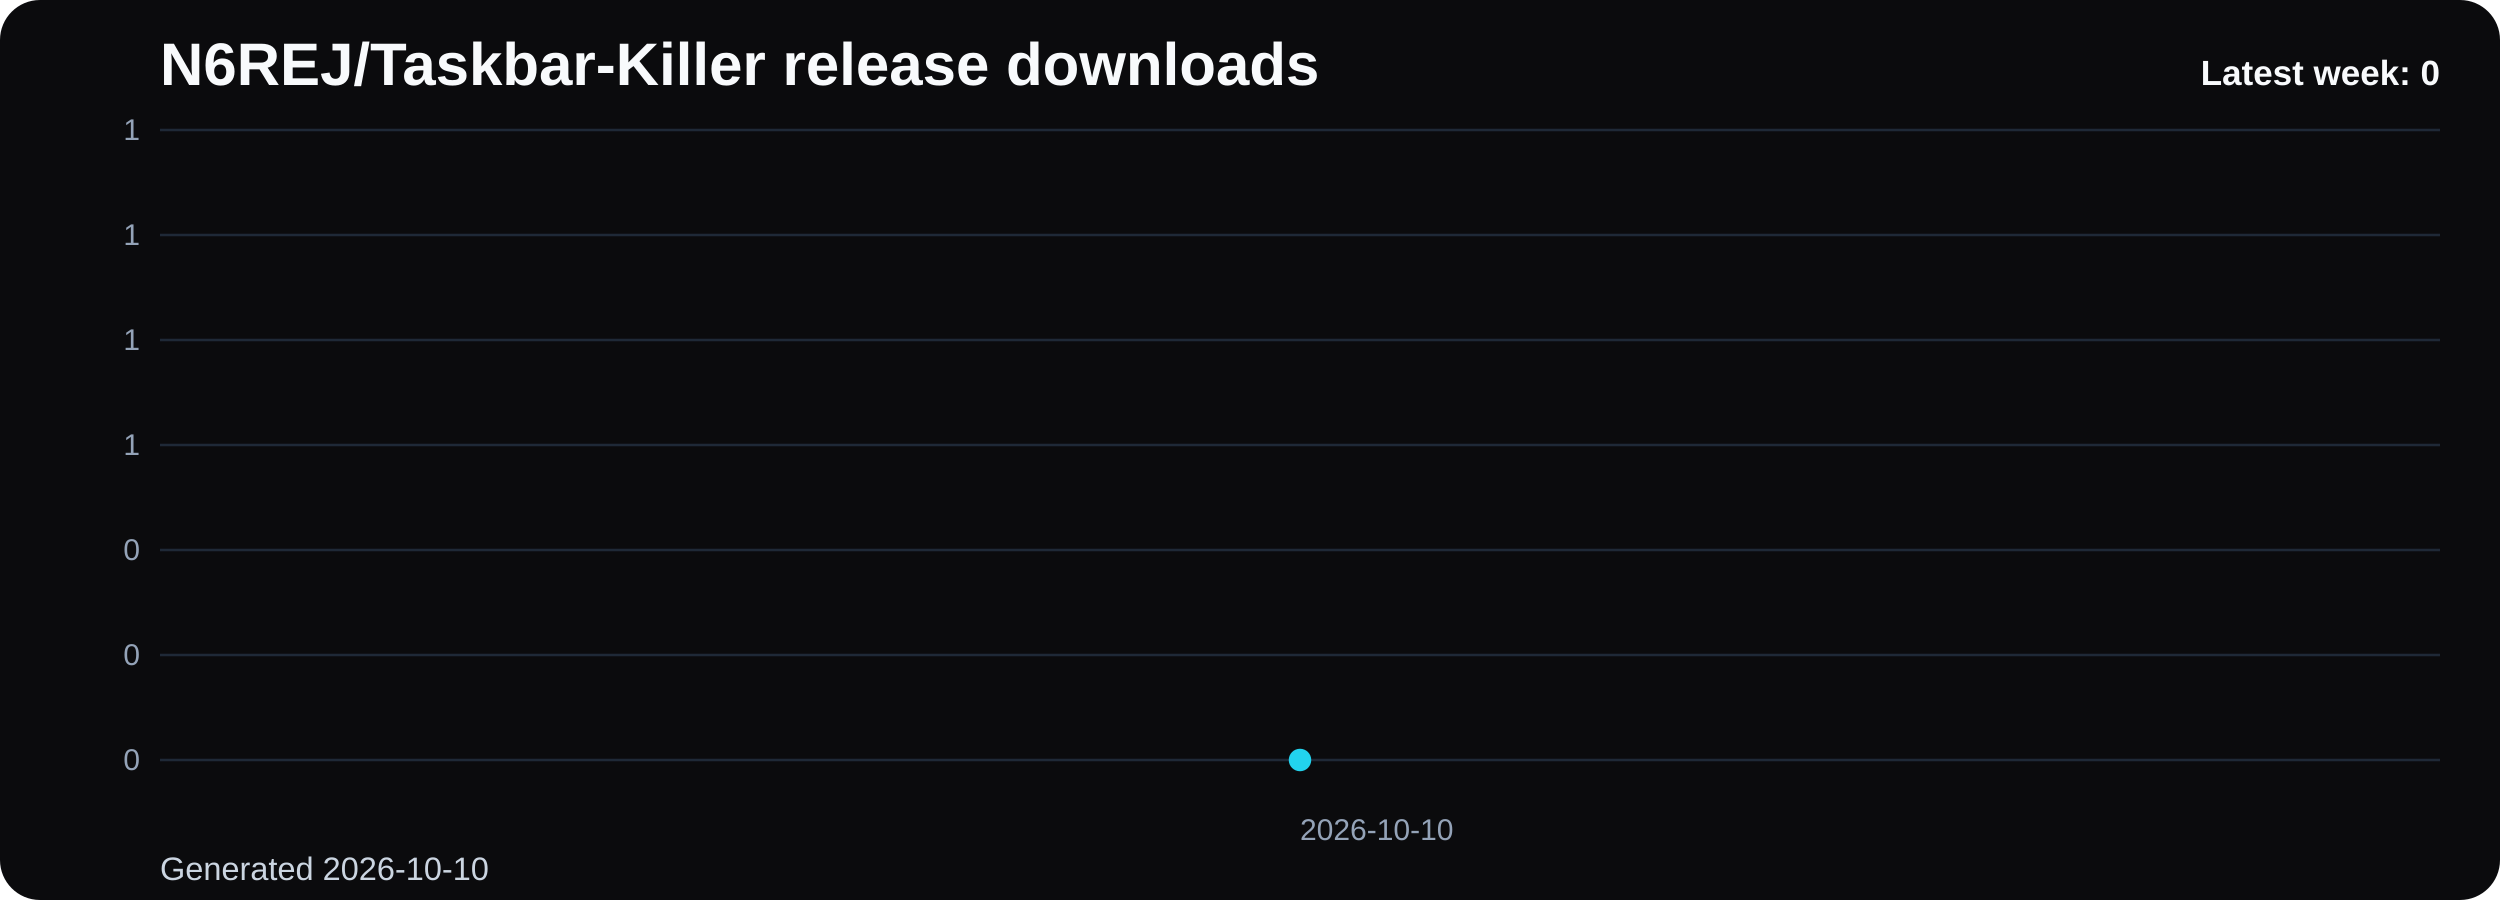
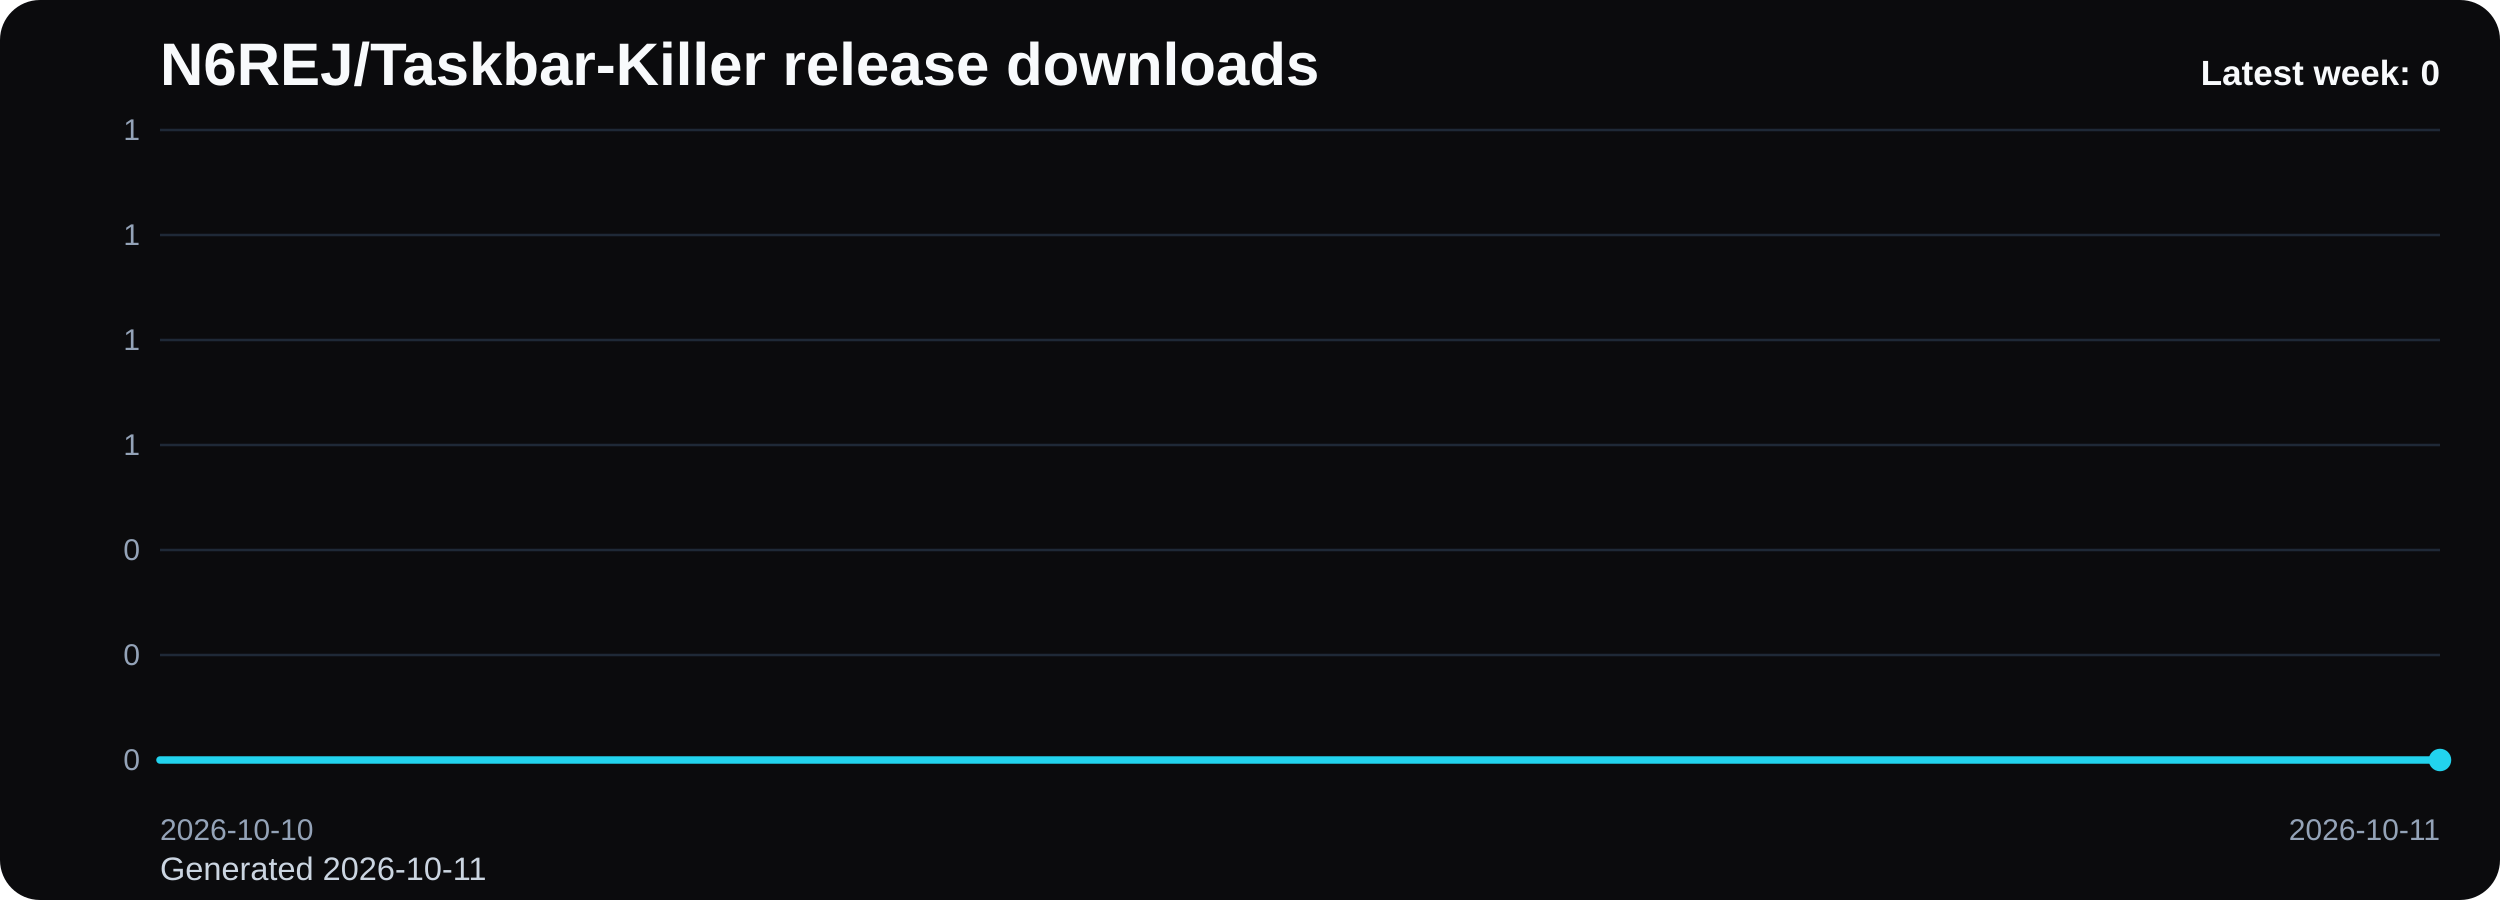
<svg xmlns="http://www.w3.org/2000/svg" viewBox="0 0 1000 360" role="img" aria-label="N6REJ/Taskbar-Killer release downloads chart">
  <defs>
    <linearGradient id="fill-weekly-black" x1="0" y1="0" x2="0" y2="1">
      <stop offset="0%" stop-color="#22d3ee" stop-opacity="0.32" />
      <stop offset="100%" stop-color="#22d3ee" stop-opacity="0.05" />
    </linearGradient>
    <style>
      .bg { fill: #0b0b0d; }
      .title { font: 700 24px Arial, sans-serif; fill: #f8fafc; }
      .sub { font: 400 13px Arial, sans-serif; fill: #cbd5e1; }
      .grid { stroke: #1f2937; stroke-width: 1; }
      .axis { font: 400 12px Arial, sans-serif; fill: #94a3b8; }
      .line { fill: none; stroke: #22d3ee; stroke-width: 3; stroke-linecap: round; stroke-linejoin: round; }
      .dot { fill: #22d3ee; }
      .value { font: 600 11px Arial, sans-serif; fill: #cbd5e1; }
      .latest { font: 700 14px Arial, sans-serif; fill: #f8fafc; }
    </style>
  </defs>
  <rect class="bg" x="0" y="0" width="1000" height="360" rx="16" />
  <text class="title" x="64" y="34">N6REJ/Taskbar-Killer release downloads</text>
-   <text class="sub" x="64" y="352">Generated 2026-10-10</text>
+   <text class="sub" x="64" y="352">Generated 2026-10-11</text>
  <line x1="64" y1="52.00" x2="976" y2="52.00" class="grid" />
  <text x="56" y="56.00" text-anchor="end" class="axis">1</text>
  <line x1="64" y1="94.00" x2="976" y2="94.00" class="grid" />
  <text x="56" y="98.00" text-anchor="end" class="axis">1</text>
  <line x1="64" y1="136.00" x2="976" y2="136.00" class="grid" />
  <text x="56" y="140.00" text-anchor="end" class="axis">1</text>
  <line x1="64" y1="178.00" x2="976" y2="178.00" class="grid" />
  <text x="56" y="182.00" text-anchor="end" class="axis">1</text>
  <line x1="64" y1="220.00" x2="976" y2="220.00" class="grid" />
  <text x="56" y="224.00" text-anchor="end" class="axis">0</text>
  <line x1="64" y1="262.00" x2="976" y2="262.00" class="grid" />
  <text x="56" y="266.00" text-anchor="end" class="axis">0</text>
  <line x1="64" y1="304.00" x2="976" y2="304.00" class="grid" />
  <text x="56" y="308.00" text-anchor="end" class="axis">0</text>
-   <path d="M 520.00 304 L 520.00 304.00 L 520.00 304 Z" fill="url(#fill-weekly-black)" />
-   <polyline class="line" points="520.00,304.00" />
-   <circle class="dot" cx="520.00" cy="304.00" r="4.5" />
-   <text class="axis" x="520.00" y="336" text-anchor="start">2026-10-10</text>
+   <path d="M 64.00 304 L 64.00 304.00 L 976.00 304.00 L 976.00 304 Z" fill="url(#fill-weekly-black)" />
+   <polyline class="line" points="64.00,304.00 976.00,304.00" />
+   <circle class="dot" cx="976.00" cy="304.00" r="4.5" />
+   <text class="axis" x="64.00" y="336" text-anchor="start">2026-10-10</text>
+   <text class="axis" x="976.00" y="336" text-anchor="end">2026-10-11</text>
  <text class="latest" x="976" y="34" text-anchor="end">Latest week: 0</text>
</svg>
